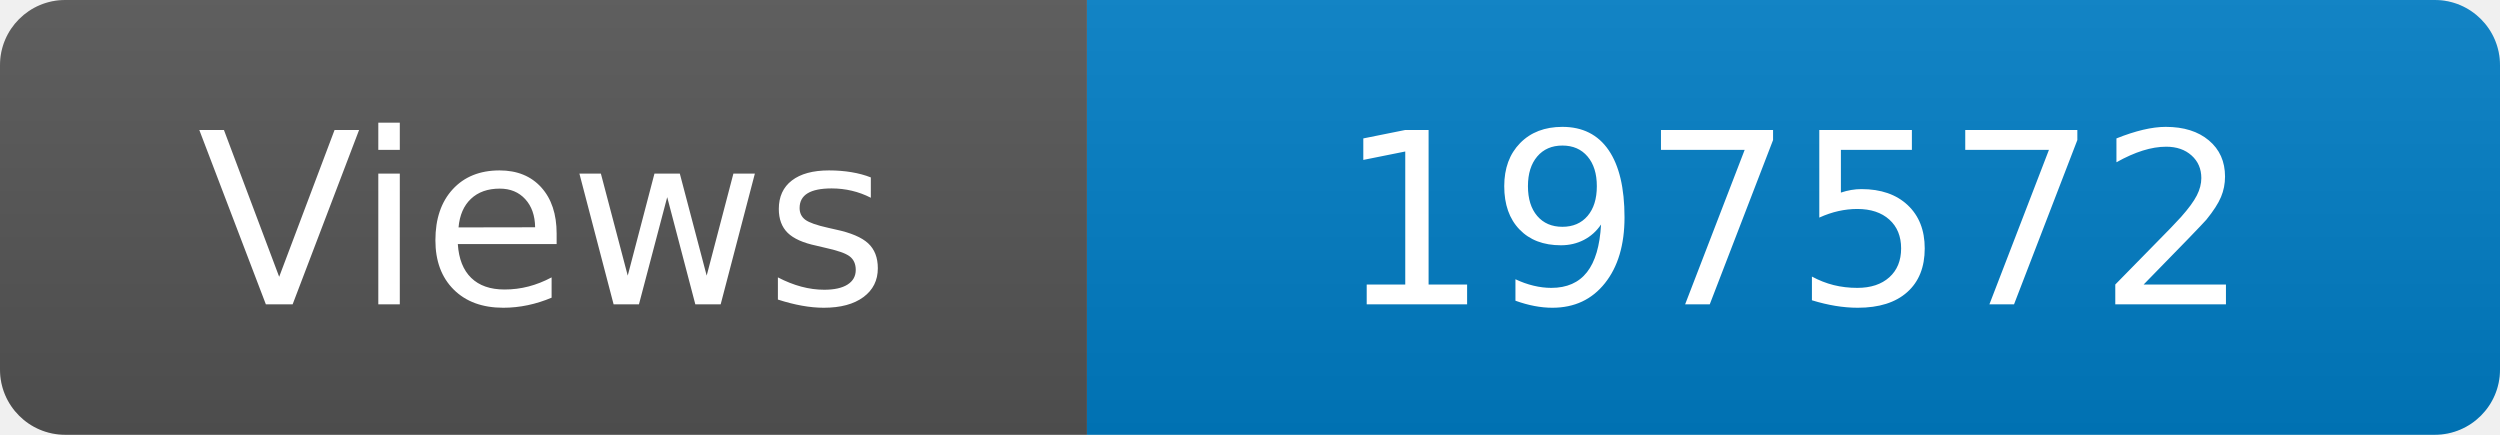
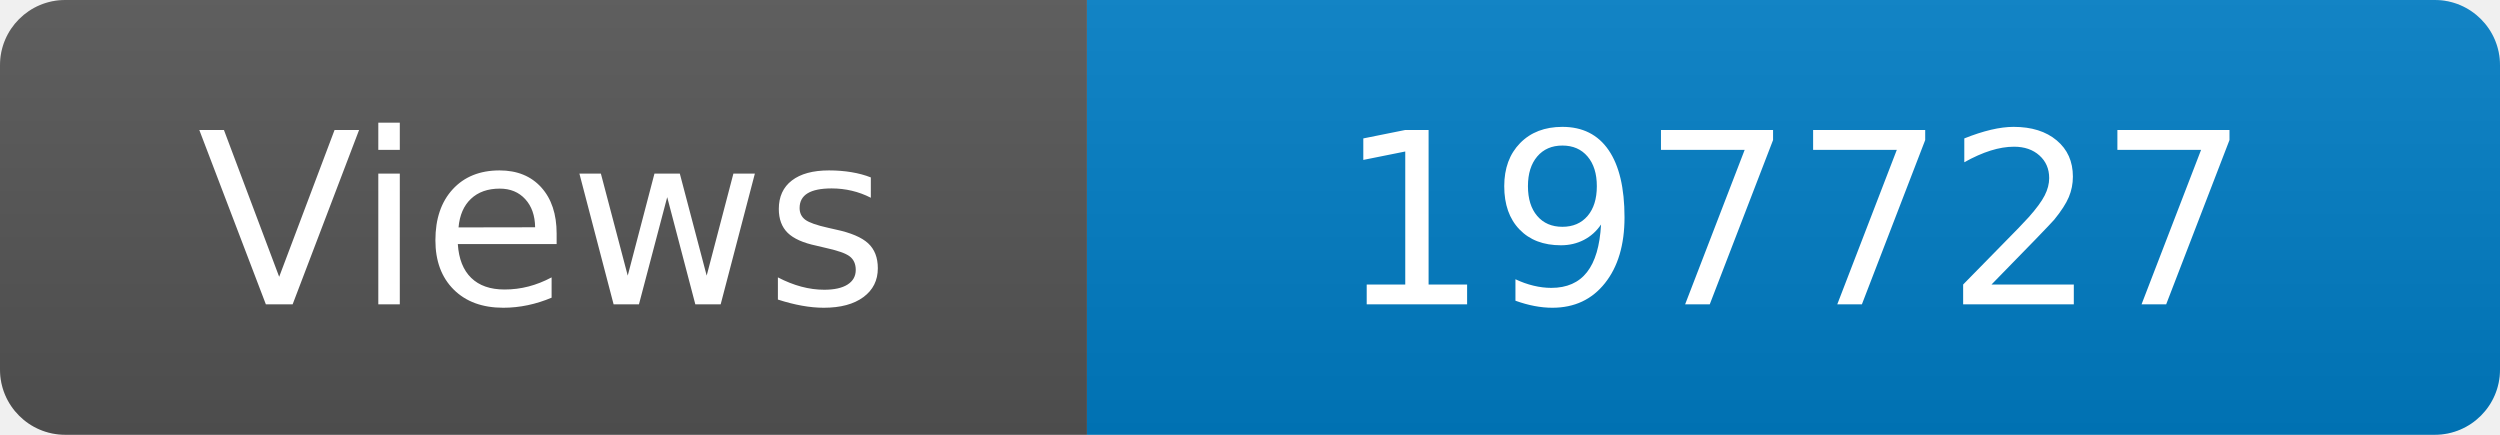
<svg xmlns="http://www.w3.org/2000/svg" width="115" height="20" role="img" aria-label="Maintained?: yes">
  <linearGradient id="s" x2="0" y2="100%">
    <stop offset="0" stop-color="#bbb" stop-opacity=".1" />
    <stop offset="1" stop-opacity=".1" />
  </linearGradient>
  <clipPath id="r">
    <rect width="115" height="20" rx="3" fill="#fff" />
  </clipPath>
  <g clip-path="url(#r)">
    <rect width="50" height="20" fill="#555" />
    <rect x="50" width="160" height="20" fill="#007ec6" />
    <rect width="115" height="20" fill="url(#s)" />
  </g>
  <g fill="#fff" text-anchor="middle" font-family="Verdana,Geneva,DejaVu Sans,sans-serif" font-size="110">
    <text x="250" y="140" transform="scale(.1)" fill="#fff">Views</text>
-     <text x="825" y="140" transform="scale(.1)" fill="#fff">197572</text>
+     <text x="825" y="140" transform="scale(.1)" fill="#fff">197727</text>
  </g>
</svg>
